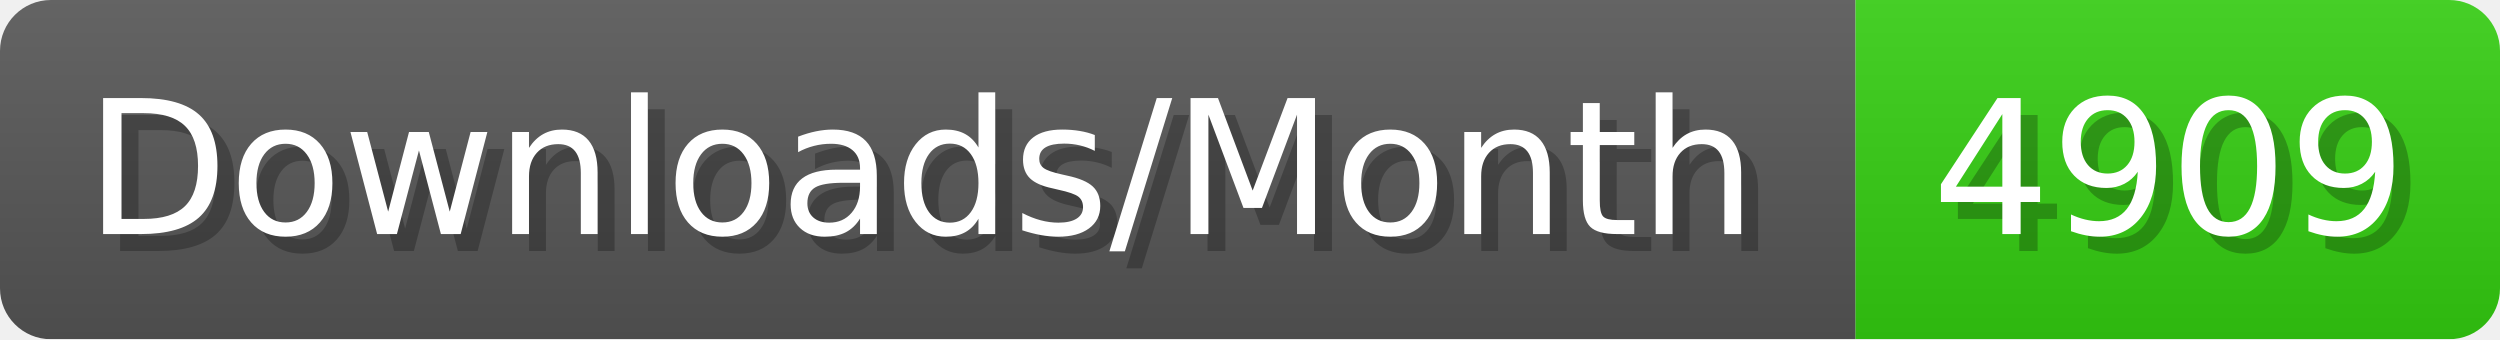
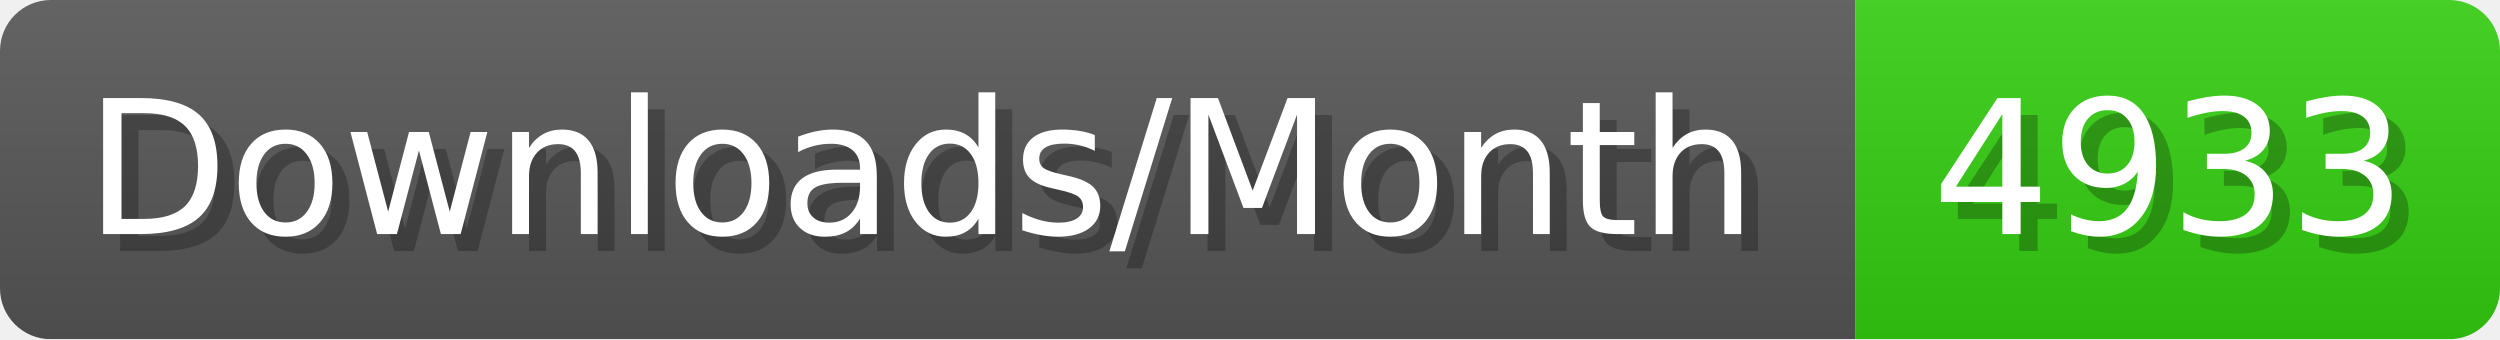
- <svg xmlns="http://www.w3.org/2000/svg" width="147.4" height="20" viewBox="0 0 1474 200" role="img" aria-label="Downloads/Month: 4909">
+ <svg xmlns="http://www.w3.org/2000/svg" width="147.4" height="20" viewBox="0 0 1474 200" role="img" aria-label="Downloads/Month: 4933">
  <linearGradient id="YlXUI" x2="0" y2="100%">
    <stop offset="0" stop-opacity=".1" stop-color="#EEE" />
    <stop offset="1" stop-opacity=".1" />
  </linearGradient>
  <mask id="JHhop">
    <rect width="1474" height="200" rx="30" fill="#FFF" />
  </mask>
  <g mask="url(#JHhop)">
    <rect width="1094" height="200" fill="#555" />
    <rect width="380" height="200" fill="#3C1" x="1094" />
    <rect width="1474" height="200" fill="url(#YlXUI)" />
  </g>
  <g aria-hidden="true" fill="#fff" text-anchor="start" font-family="Verdana,DejaVu Sans,sans-serif" font-size="110">
    <text x="60" y="148" textLength="994" fill="#000" opacity="0.25">Downloads/Month</text>
    <text x="50" y="138" textLength="994">Downloads/Month</text>
-     <text x="1149" y="148" textLength="280" fill="#000" opacity="0.25">4909</text>
-     <text x="1139" y="138" textLength="280">4909</text>
+     <text x="1149" y="148" textLength="280" fill="#000" opacity="0.25">4933</text>
+     <text x="1139" y="138" textLength="280">4933</text>
  </g>
</svg>
